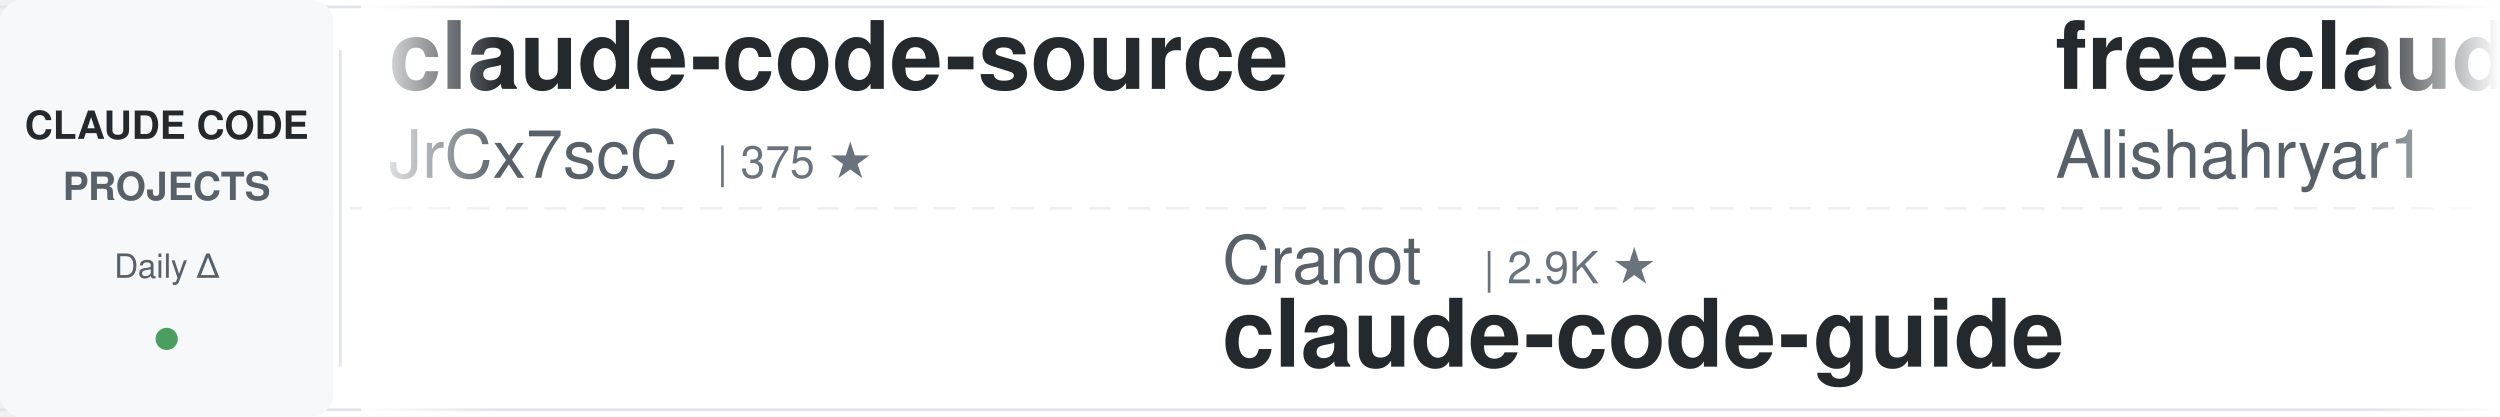
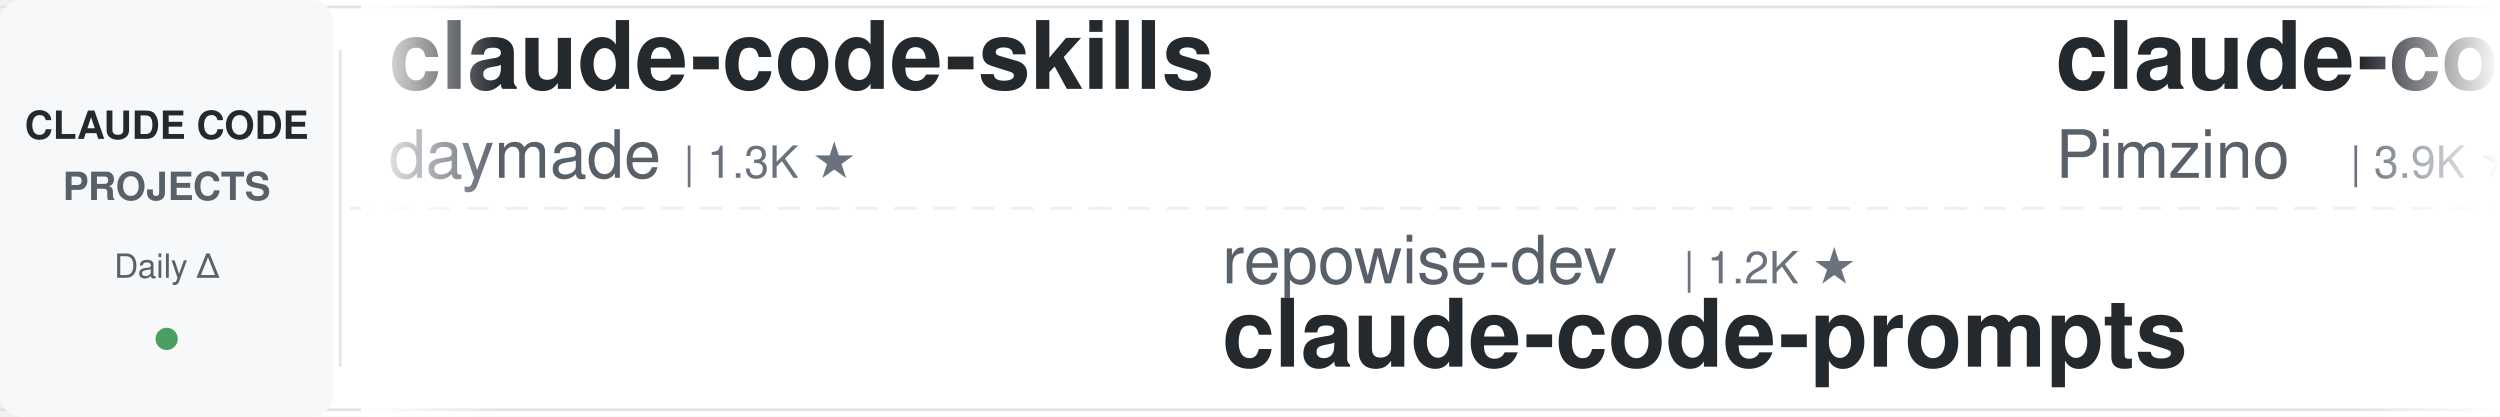
<svg xmlns="http://www.w3.org/2000/svg" width="900" height="150">
  <defs>
    <linearGradient id="leftFade" x1="0%" y1="0%" x2="100%" y2="0%">
      <stop offset="0%" style="stop-color:#ffffff;stop-opacity:1" />
      <stop offset="100%" style="stop-color:#ffffff;stop-opacity:0" />
    </linearGradient>
    <linearGradient id="rightFade" x1="0%" y1="0%" x2="100%" y2="0%">
      <stop offset="0%" style="stop-color:#ffffff;stop-opacity:0" />
      <stop offset="100%" style="stop-color:#ffffff;stop-opacity:1" />
    </linearGradient>
  </defs>
  <rect width="900" height="150" fill="#ffffff" rx="8" />
  <rect x="0" y="2" width="900" height="1" fill="#e1e4e8" />
  <rect x="0" y="147" width="900" height="1" fill="#e1e4e8" />
  <line x1="0" y1="75" x2="900" y2="75" stroke="#e1e4e8" stroke-width="1" stroke-dasharray="8 6" opacity="0.6" />
  <rect x="0" y="0" width="120" height="150" fill="#f6f8fa" rx="8" />
  <text x="60" y="50" font-family="-apple-system, BlinkMacSystemFont, 'Segoe UI', Helvetica, Arial, sans-serif" font-size="14" font-weight="600" fill="#24292e" text-anchor="middle">CLAUDE CODE</text>
  <text x="60" y="72" font-family="-apple-system, BlinkMacSystemFont, 'Segoe UI', Helvetica, Arial, sans-serif" font-size="14" font-weight="600" fill="#586069" text-anchor="middle">PROJECTS</text>
  <text x="60" y="100" font-family="-apple-system, BlinkMacSystemFont, 'Segoe UI', Helvetica, Arial, sans-serif" font-size="12" font-weight="500" fill="#586069" text-anchor="middle">Daily Δ</text>
  <circle cx="60" cy="122" r="4" fill="#22863a" opacity="0.8" />
  <rect x="122" y="18" width="1" height="114" fill="#e1e4e8" />
  <clipPath id="tickerClip">
    <rect x="130" y="0" width="770" height="150" />
  </clipPath>
  <g clip-path="url(#tickerClip)">
    <g id="tickerItems">
      <animateTransform attributeName="transform" attributeType="XML" type="translate" from="0 0" to="-3000 0" dur="54s" repeatCount="indefinite" />
      <g transform="translate(0, 0)">
-         <text x="140" y="32" font-family="-apple-system, BlinkMacSystemFont, 'Segoe UI', Helvetica, Arial, sans-serif" font-size="34" font-weight="600" fill="#24292e">claude-code-source</text>
-         <text x="140" y="64" font-family="-apple-system, BlinkMacSystemFont, 'Segoe UI', Helvetica, Arial, sans-serif" font-size="24" font-weight="400" fill="#586069">JrCx7scC</text>
-         <text x="258" y="64" font-family="-apple-system, BlinkMacSystemFont, 'Segoe UI', Helvetica, Arial, sans-serif" font-size="16" font-weight="500" fill="#6a737d">| 375 ★</text>
+         <text x="140" y="32" font-family="-apple-system, BlinkMacSystemFont, 'Segoe UI', Helvetica, Arial, sans-serif" font-size="34" font-weight="600" fill="#24292e">claude-code-skills</text>
+         <text x="140" y="64" font-family="-apple-system, BlinkMacSystemFont, 'Segoe UI', Helvetica, Arial, sans-serif" font-size="24" font-weight="400" fill="#586069">daymade</text>
+         <text x="246" y="64" font-family="-apple-system, BlinkMacSystemFont, 'Segoe UI', Helvetica, Arial, sans-serif" font-size="16" font-weight="500" fill="#6a737d">| 1.3K ★</text>
      </g>
      <g transform="translate(300, 0)">
-         <text x="140" y="102" font-family="-apple-system, BlinkMacSystemFont, 'Segoe UI', Helvetica, Arial, sans-serif" font-size="24" font-weight="400" fill="#586069">Cranot</text>
-         <text x="234" y="102" font-family="-apple-system, BlinkMacSystemFont, 'Segoe UI', Helvetica, Arial, sans-serif" font-size="16" font-weight="500" fill="#6a737d">| 2.9K ★</text>
-         <text x="140" y="132" font-family="-apple-system, BlinkMacSystemFont, 'Segoe UI', Helvetica, Arial, sans-serif" font-size="34" font-weight="600" fill="#24292e">claude-code-guide</text>
+         <text x="140" y="102" font-family="-apple-system, BlinkMacSystemFont, 'Segoe UI', Helvetica, Arial, sans-serif" font-size="24" font-weight="400" fill="#586069">repowise-dev</text>
+         <text x="306" y="102" font-family="-apple-system, BlinkMacSystemFont, 'Segoe UI', Helvetica, Arial, sans-serif" font-size="16" font-weight="500" fill="#6a737d">| 1.2K ★</text>
+         <text x="140" y="132" font-family="-apple-system, BlinkMacSystemFont, 'Segoe UI', Helvetica, Arial, sans-serif" font-size="34" font-weight="600" fill="#24292e">claude-code-prompts</text>
      </g>
      <g transform="translate(600, 0)">
-         <text x="140" y="32" font-family="-apple-system, BlinkMacSystemFont, 'Segoe UI', Helvetica, Arial, sans-serif" font-size="34" font-weight="600" fill="#24292e">free-claude-code</text>
-         <text x="140" y="64" font-family="-apple-system, BlinkMacSystemFont, 'Segoe UI', Helvetica, Arial, sans-serif" font-size="24" font-weight="400" fill="#586069">Alishahryar1</text>
-         <text x="306" y="64" font-family="-apple-system, BlinkMacSystemFont, 'Segoe UI', Helvetica, Arial, sans-serif" font-size="16" font-weight="500" fill="#6a737d">| 49.3K ★</text>
+         <text x="140" y="32" font-family="-apple-system, BlinkMacSystemFont, 'Segoe UI', Helvetica, Arial, sans-serif" font-size="34" font-weight="600" fill="#24292e">claude-code-spec-workflo...</text>
+         <text x="140" y="64" font-family="-apple-system, BlinkMacSystemFont, 'Segoe UI', Helvetica, Arial, sans-serif" font-size="24" font-weight="400" fill="#586069">Pimzino</text>
+         <text x="246" y="64" font-family="-apple-system, BlinkMacSystemFont, 'Segoe UI', Helvetica, Arial, sans-serif" font-size="16" font-weight="500" fill="#6a737d">| 3.9K ★</text>
      </g>
      <g transform="translate(900, 0)">
-         <text x="140" y="102" font-family="-apple-system, BlinkMacSystemFont, 'Segoe UI', Helvetica, Arial, sans-serif" font-size="24" font-weight="400" fill="#586069">centminmod</text>
-         <text x="282" y="102" font-family="-apple-system, BlinkMacSystemFont, 'Segoe UI', Helvetica, Arial, sans-serif" font-size="16" font-weight="500" fill="#6a737d">| 2.6K ★</text>
-         <text x="140" y="132" font-family="-apple-system, BlinkMacSystemFont, 'Segoe UI', Helvetica, Arial, sans-serif" font-size="34" font-weight="600" fill="#24292e">my-claude-code-setup</text>
+         <text x="140" y="102" font-family="-apple-system, BlinkMacSystemFont, 'Segoe UI', Helvetica, Arial, sans-serif" font-size="24" font-weight="400" fill="#586069">oboard</text>
+         <text x="234" y="102" font-family="-apple-system, BlinkMacSystemFont, 'Segoe UI', Helvetica, Arial, sans-serif" font-size="16" font-weight="500" fill="#6a737d">| 3.3K ★</text>
+         <text x="140" y="132" font-family="-apple-system, BlinkMacSystemFont, 'Segoe UI', Helvetica, Arial, sans-serif" font-size="34" font-weight="600" fill="#24292e">claude-code-rev</text>
      </g>
      <g transform="translate(1200, 0)">
        <text x="140" y="32" font-family="-apple-system, BlinkMacSystemFont, 'Segoe UI', Helvetica, Arial, sans-serif" font-size="34" font-weight="600" fill="#24292e">claude-code-guide</text>
-         <text x="140" y="64" font-family="-apple-system, BlinkMacSystemFont, 'Segoe UI', Helvetica, Arial, sans-serif" font-size="24" font-weight="400" fill="#586069">zebbern</text>
-         <text x="246" y="64" font-family="-apple-system, BlinkMacSystemFont, 'Segoe UI', Helvetica, Arial, sans-serif" font-size="16" font-weight="500" fill="#6a737d">| 4.6K ★</text>
+         <text x="140" y="64" font-family="-apple-system, BlinkMacSystemFont, 'Segoe UI', Helvetica, Arial, sans-serif" font-size="24" font-weight="400" fill="#586069">Cranot</text>
+         <text x="234" y="64" font-family="-apple-system, BlinkMacSystemFont, 'Segoe UI', Helvetica, Arial, sans-serif" font-size="16" font-weight="500" fill="#6a737d">| 2.9K ★</text>
      </g>
      <g transform="translate(1500, 0)">
-         <text x="140" y="102" font-family="-apple-system, BlinkMacSystemFont, 'Segoe UI', Helvetica, Arial, sans-serif" font-size="24" font-weight="400" fill="#586069">pedrohcgs</text>
-         <text x="270" y="102" font-family="-apple-system, BlinkMacSystemFont, 'Segoe UI', Helvetica, Arial, sans-serif" font-size="16" font-weight="500" fill="#6a737d">| 1.5K ★</text>
-         <text x="140" y="132" font-family="-apple-system, BlinkMacSystemFont, 'Segoe UI', Helvetica, Arial, sans-serif" font-size="34" font-weight="600" fill="#24292e">claude-code-my-workflow</text>
+         <text x="140" y="102" font-family="-apple-system, BlinkMacSystemFont, 'Segoe UI', Helvetica, Arial, sans-serif" font-size="24" font-weight="400" fill="#586069">anthropics</text>
+         <text x="282" y="102" font-family="-apple-system, BlinkMacSystemFont, 'Segoe UI', Helvetica, Arial, sans-serif" font-size="16" font-weight="500" fill="#6a737d">| 6.1K ★</text>
+         <text x="140" y="132" font-family="-apple-system, BlinkMacSystemFont, 'Segoe UI', Helvetica, Arial, sans-serif" font-size="34" font-weight="600" fill="#24292e">claude-code-security-rev...</text>
      </g>
      <g transform="translate(1800, 0)">
-         <text x="140" y="32" font-family="-apple-system, BlinkMacSystemFont, 'Segoe UI', Helvetica, Arial, sans-serif" font-size="34" font-weight="600" fill="#24292e">everything-claude-code</text>
-         <text x="140" y="64" font-family="-apple-system, BlinkMacSystemFont, 'Segoe UI', Helvetica, Arial, sans-serif" font-size="24" font-weight="400" fill="#586069">WorldFlowAI</text>
-         <text x="294" y="64" font-family="-apple-system, BlinkMacSystemFont, 'Segoe UI', Helvetica, Arial, sans-serif" font-size="16" font-weight="500" fill="#6a737d">| 1.7K ★</text>
+         <text x="140" y="32" font-family="-apple-system, BlinkMacSystemFont, 'Segoe UI', Helvetica, Arial, sans-serif" font-size="34" font-weight="600" fill="#24292e">edmunds-claude-code</text>
+         <text x="140" y="64" font-family="-apple-system, BlinkMacSystemFont, 'Segoe UI', Helvetica, Arial, sans-serif" font-size="24" font-weight="400" fill="#586069">edmund-io</text>
+         <text x="270" y="64" font-family="-apple-system, BlinkMacSystemFont, 'Segoe UI', Helvetica, Arial, sans-serif" font-size="16" font-weight="500" fill="#6a737d">| 1.5K ★</text>
      </g>
      <g transform="translate(2100, 0)">
-         <text x="140" y="102" font-family="-apple-system, BlinkMacSystemFont, 'Segoe UI', Helvetica, Arial, sans-serif" font-size="24" font-weight="400" fill="#586069">RichardAtCT</text>
-         <text x="294" y="102" font-family="-apple-system, BlinkMacSystemFont, 'Segoe UI', Helvetica, Arial, sans-serif" font-size="16" font-weight="500" fill="#6a737d">| 2.8K ★</text>
-         <text x="140" y="132" font-family="-apple-system, BlinkMacSystemFont, 'Segoe UI', Helvetica, Arial, sans-serif" font-size="34" font-weight="600" fill="#24292e">claude-code-telegram</text>
+         <text x="140" y="102" font-family="-apple-system, BlinkMacSystemFont, 'Segoe UI', Helvetica, Arial, sans-serif" font-size="24" font-weight="400" fill="#586069">shareAI-lab</text>
+         <text x="294" y="102" font-family="-apple-system, BlinkMacSystemFont, 'Segoe UI', Helvetica, Arial, sans-serif" font-size="16" font-weight="500" fill="#6a737d">| 75.2K ★</text>
+         <text x="140" y="132" font-family="-apple-system, BlinkMacSystemFont, 'Segoe UI', Helvetica, Arial, sans-serif" font-size="34" font-weight="600" fill="#24292e">learn-claude-code</text>
      </g>
      <g transform="translate(2400, 0)">
-         <text x="140" y="32" font-family="-apple-system, BlinkMacSystemFont, 'Segoe UI', Helvetica, Arial, sans-serif" font-size="34" font-weight="600" fill="#24292e">oh-my-claudecode</text>
-         <text x="140" y="64" font-family="-apple-system, BlinkMacSystemFont, 'Segoe UI', Helvetica, Arial, sans-serif" font-size="24" font-weight="400" fill="#586069">Yeachan-Heo</text>
-         <text x="294" y="64" font-family="-apple-system, BlinkMacSystemFont, 'Segoe UI', Helvetica, Arial, sans-serif" font-size="16" font-weight="500" fill="#6a737d">| 38.8K ★</text>
+         <text x="140" y="32" font-family="-apple-system, BlinkMacSystemFont, 'Segoe UI', Helvetica, Arial, sans-serif" font-size="34" font-weight="600" fill="#24292e">claude-code-rust</text>
+         <text x="140" y="64" font-family="-apple-system, BlinkMacSystemFont, 'Segoe UI', Helvetica, Arial, sans-serif" font-size="24" font-weight="400" fill="#586069">lorryjovens-hub</text>
+         <text x="342" y="64" font-family="-apple-system, BlinkMacSystemFont, 'Segoe UI', Helvetica, Arial, sans-serif" font-size="16" font-weight="500" fill="#6a737d">| 1.7K ★</text>
      </g>
      <g transform="translate(2700, 0)">
-         <text x="140" y="102" font-family="-apple-system, BlinkMacSystemFont, 'Segoe UI', Helvetica, Arial, sans-serif" font-size="24" font-weight="400" fill="#586069">Njengah</text>
-         <text x="246" y="102" font-family="-apple-system, BlinkMacSystemFont, 'Segoe UI', Helvetica, Arial, sans-serif" font-size="16" font-weight="500" fill="#6a737d">| 1.9K ★</text>
-         <text x="140" y="132" font-family="-apple-system, BlinkMacSystemFont, 'Segoe UI', Helvetica, Arial, sans-serif" font-size="34" font-weight="600" fill="#24292e">claude-code-cheat-sheet</text>
+         <text x="140" y="102" font-family="-apple-system, BlinkMacSystemFont, 'Segoe UI', Helvetica, Arial, sans-serif" font-size="24" font-weight="400" fill="#586069">wanshuiyin</text>
+         <text x="282" y="102" font-family="-apple-system, BlinkMacSystemFont, 'Segoe UI', Helvetica, Arial, sans-serif" font-size="16" font-weight="500" fill="#6a737d">| 15.2K ★</text>
+         <text x="140" y="132" font-family="-apple-system, BlinkMacSystemFont, 'Segoe UI', Helvetica, Arial, sans-serif" font-size="34" font-weight="600" fill="#24292e">Auto-claude-code-researc...</text>
      </g>
      <g transform="translate(3000, 0)">
-         <text x="140" y="32" font-family="-apple-system, BlinkMacSystemFont, 'Segoe UI', Helvetica, Arial, sans-serif" font-size="34" font-weight="600" fill="#24292e">claude-code-source</text>
-         <text x="140" y="64" font-family="-apple-system, BlinkMacSystemFont, 'Segoe UI', Helvetica, Arial, sans-serif" font-size="24" font-weight="400" fill="#586069">JrCx7scC</text>
-         <text x="258" y="64" font-family="-apple-system, BlinkMacSystemFont, 'Segoe UI', Helvetica, Arial, sans-serif" font-size="16" font-weight="500" fill="#6a737d">| 375 ★</text>
+         <text x="140" y="32" font-family="-apple-system, BlinkMacSystemFont, 'Segoe UI', Helvetica, Arial, sans-serif" font-size="34" font-weight="600" fill="#24292e">claude-code-skills</text>
+         <text x="140" y="64" font-family="-apple-system, BlinkMacSystemFont, 'Segoe UI', Helvetica, Arial, sans-serif" font-size="24" font-weight="400" fill="#586069">daymade</text>
+         <text x="246" y="64" font-family="-apple-system, BlinkMacSystemFont, 'Segoe UI', Helvetica, Arial, sans-serif" font-size="16" font-weight="500" fill="#6a737d">| 1.3K ★</text>
      </g>
      <g transform="translate(3300, 0)">
-         <text x="140" y="102" font-family="-apple-system, BlinkMacSystemFont, 'Segoe UI', Helvetica, Arial, sans-serif" font-size="24" font-weight="400" fill="#586069">Cranot</text>
-         <text x="234" y="102" font-family="-apple-system, BlinkMacSystemFont, 'Segoe UI', Helvetica, Arial, sans-serif" font-size="16" font-weight="500" fill="#6a737d">| 2.9K ★</text>
-         <text x="140" y="132" font-family="-apple-system, BlinkMacSystemFont, 'Segoe UI', Helvetica, Arial, sans-serif" font-size="34" font-weight="600" fill="#24292e">claude-code-guide</text>
+         <text x="140" y="102" font-family="-apple-system, BlinkMacSystemFont, 'Segoe UI', Helvetica, Arial, sans-serif" font-size="24" font-weight="400" fill="#586069">repowise-dev</text>
+         <text x="306" y="102" font-family="-apple-system, BlinkMacSystemFont, 'Segoe UI', Helvetica, Arial, sans-serif" font-size="16" font-weight="500" fill="#6a737d">| 1.2K ★</text>
+         <text x="140" y="132" font-family="-apple-system, BlinkMacSystemFont, 'Segoe UI', Helvetica, Arial, sans-serif" font-size="34" font-weight="600" fill="#24292e">claude-code-prompts</text>
      </g>
      <g transform="translate(3600, 0)">
-         <text x="140" y="32" font-family="-apple-system, BlinkMacSystemFont, 'Segoe UI', Helvetica, Arial, sans-serif" font-size="34" font-weight="600" fill="#24292e">free-claude-code</text>
-         <text x="140" y="64" font-family="-apple-system, BlinkMacSystemFont, 'Segoe UI', Helvetica, Arial, sans-serif" font-size="24" font-weight="400" fill="#586069">Alishahryar1</text>
-         <text x="306" y="64" font-family="-apple-system, BlinkMacSystemFont, 'Segoe UI', Helvetica, Arial, sans-serif" font-size="16" font-weight="500" fill="#6a737d">| 49.3K ★</text>
+         <text x="140" y="32" font-family="-apple-system, BlinkMacSystemFont, 'Segoe UI', Helvetica, Arial, sans-serif" font-size="34" font-weight="600" fill="#24292e">claude-code-spec-workflo...</text>
+         <text x="140" y="64" font-family="-apple-system, BlinkMacSystemFont, 'Segoe UI', Helvetica, Arial, sans-serif" font-size="24" font-weight="400" fill="#586069">Pimzino</text>
+         <text x="246" y="64" font-family="-apple-system, BlinkMacSystemFont, 'Segoe UI', Helvetica, Arial, sans-serif" font-size="16" font-weight="500" fill="#6a737d">| 3.9K ★</text>
      </g>
      <g transform="translate(3900, 0)">
-         <text x="140" y="102" font-family="-apple-system, BlinkMacSystemFont, 'Segoe UI', Helvetica, Arial, sans-serif" font-size="24" font-weight="400" fill="#586069">centminmod</text>
-         <text x="282" y="102" font-family="-apple-system, BlinkMacSystemFont, 'Segoe UI', Helvetica, Arial, sans-serif" font-size="16" font-weight="500" fill="#6a737d">| 2.6K ★</text>
-         <text x="140" y="132" font-family="-apple-system, BlinkMacSystemFont, 'Segoe UI', Helvetica, Arial, sans-serif" font-size="34" font-weight="600" fill="#24292e">my-claude-code-setup</text>
+         <text x="140" y="102" font-family="-apple-system, BlinkMacSystemFont, 'Segoe UI', Helvetica, Arial, sans-serif" font-size="24" font-weight="400" fill="#586069">oboard</text>
+         <text x="234" y="102" font-family="-apple-system, BlinkMacSystemFont, 'Segoe UI', Helvetica, Arial, sans-serif" font-size="16" font-weight="500" fill="#6a737d">| 3.3K ★</text>
+         <text x="140" y="132" font-family="-apple-system, BlinkMacSystemFont, 'Segoe UI', Helvetica, Arial, sans-serif" font-size="34" font-weight="600" fill="#24292e">claude-code-rev</text>
      </g>
    </g>
  </g>
  <rect x="130" y="0" width="50" height="150" fill="url(#leftFade)" />
  <rect x="850" y="0" width="50" height="150" fill="url(#rightFade)" />
</svg>
